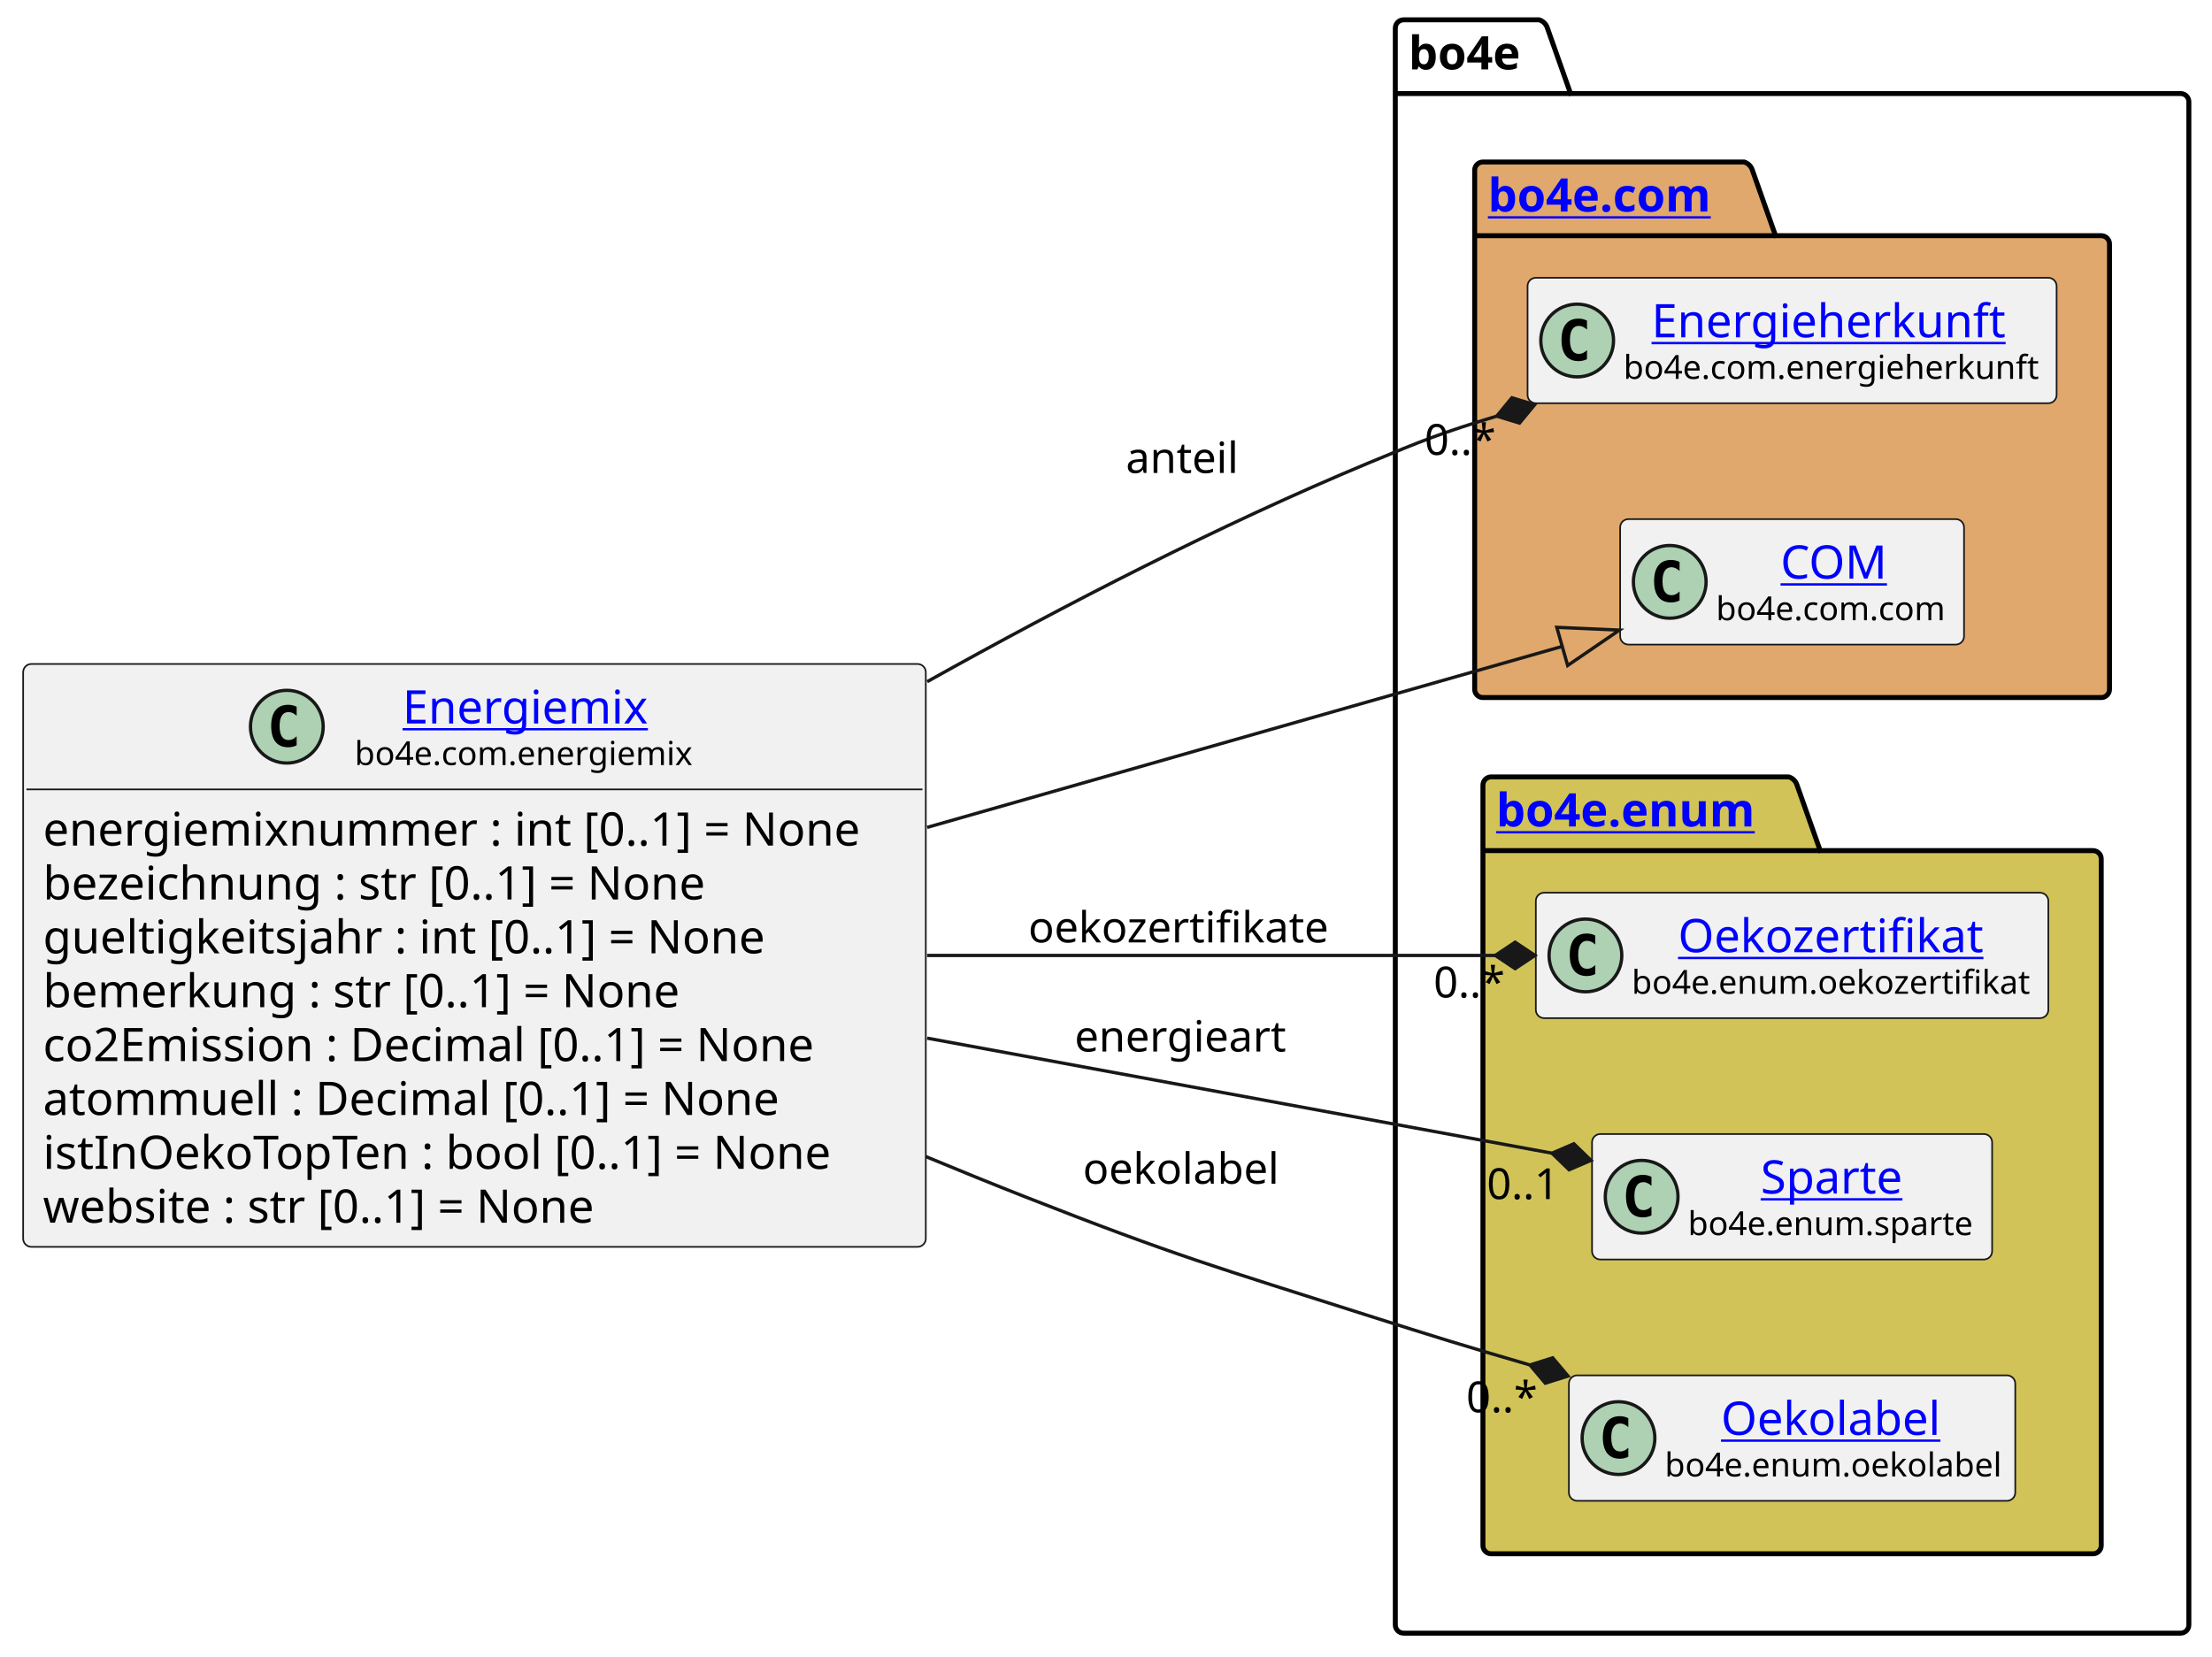
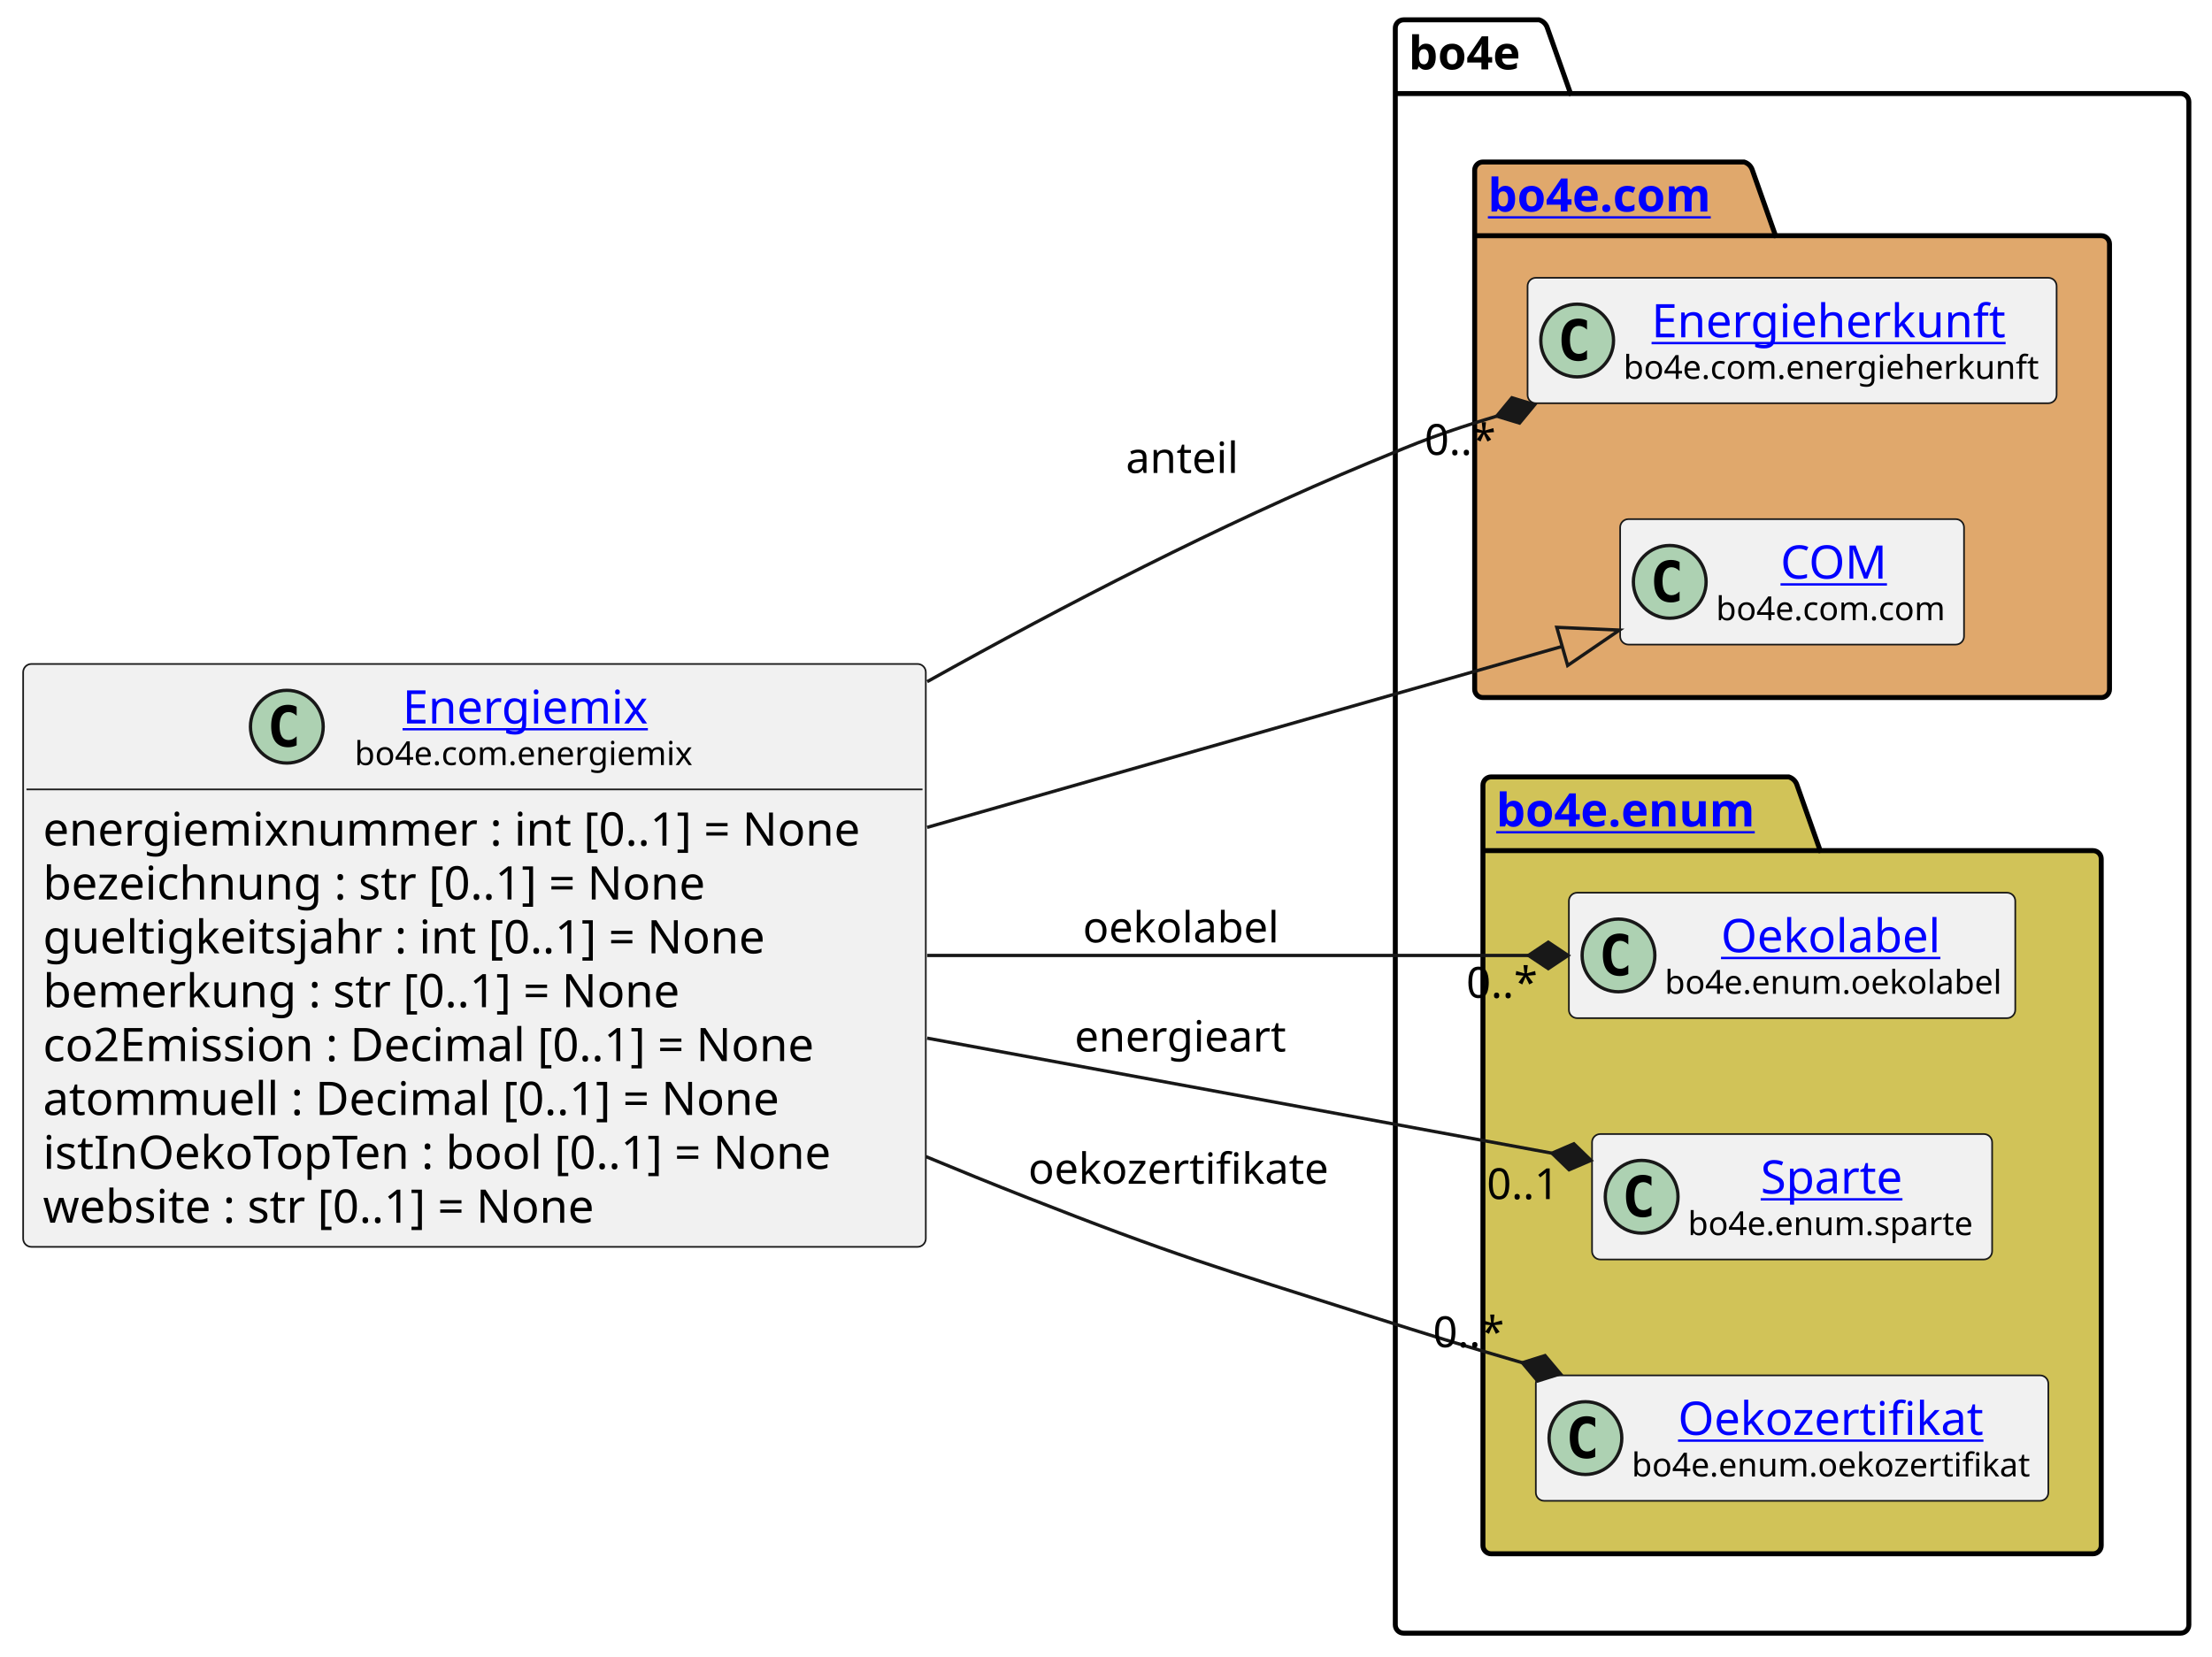
<svg xmlns="http://www.w3.org/2000/svg" xmlns:xlink="http://www.w3.org/1999/xlink" contentStyleType="text/css" height="501px" preserveAspectRatio="none" style="width:669px;height:501px;background:#FFFFFF;" version="1.1" viewBox="0 0 669 501" width="669px" zoomAndPan="magnify">
  <defs />
  <g>
    <g id="cluster_bo4e">
      <path d="M424.5,6 L465.5,6 A3.75,3.75 0 0 1 468,8.5 L475,28.297 L659.5,28.297 A2.5,2.5 0 0 1 662,30.797 L662,491.5 A2.5,2.5 0 0 1 659.5,494 L424.5,494 A2.5,2.5 0 0 1 422,491.5 L422,8.5 A2.5,2.5 0 0 1 424.5,6 " fill="none" style="stroke:#000000;stroke-width:1.5;" />
      <line style="stroke:#000000;stroke-width:1.5;" x1="422" x2="475" y1="28.297" y2="28.297" />
      <text fill="#000000" font-family="sans-serif" font-size="14" font-weight="bold" lengthAdjust="spacing" textLength="40" x="426" y="20.995">bo4e</text>
    </g>
    <g id="cluster_com">
      <path d="M448.5,49 L527.5,49 A3.75,3.75 0 0 1 530,51.5 L537,71.297 L635.5,71.297 A2.5,2.5 0 0 1 638,73.797 L638,208.5 A2.5,2.5 0 0 1 635.5,211 L448.5,211 A2.5,2.5 0 0 1 446,208.5 L446,51.5 A2.5,2.5 0 0 1 448.5,49 " fill="#E0A86C" style="stroke:#000000;stroke-width:1.5;" />
      <line style="stroke:#000000;stroke-width:1.5;" x1="446" x2="537" y1="71.297" y2="71.297" />
      <a href="https://bo4e.github.io/BO4E-python/latest/api/bo4e.com.html" target="_top" title="https://bo4e.github.io/BO4E-python/latest/api/bo4e.com.html" xlink:actuate="onRequest" xlink:href="https://bo4e.github.io/BO4E-python/latest/api/bo4e.com.html" xlink:show="new" xlink:title="https://bo4e.github.io/BO4E-python/latest/api/bo4e.com.html" xlink:type="simple">
        <text fill="#0000FF" font-family="sans-serif" font-size="14" font-weight="bold" lengthAdjust="spacing" text-decoration="underline" textLength="78" x="450" y="63.995">bo4e.com</text>
      </a>
    </g>
    <g id="cluster_enum">
      <path d="M451,235 L541,235 A3.75,3.75 0 0 1 543.5,237.5 L550.5,257.297 L633,257.297 A2.5,2.5 0 0 1 635.5,259.797 L635.5,467.5 A2.5,2.5 0 0 1 633,470 L451,470 A2.5,2.5 0 0 1 448.5,467.5 L448.5,237.5 A2.5,2.5 0 0 1 451,235 " fill="#D1C358" style="stroke:#000000;stroke-width:1.5;" />
      <line style="stroke:#000000;stroke-width:1.5;" x1="448.5" x2="550.5" y1="257.297" y2="257.297" />
      <a href="https://bo4e.github.io/BO4E-python/latest/api/bo4e.enum.html" target="_top" title="https://bo4e.github.io/BO4E-python/latest/api/bo4e.enum.html" xlink:actuate="onRequest" xlink:href="https://bo4e.github.io/BO4E-python/latest/api/bo4e.enum.html" xlink:show="new" xlink:title="https://bo4e.github.io/BO4E-python/latest/api/bo4e.enum.html" xlink:type="simple">
        <text fill="#0000FF" font-family="sans-serif" font-size="14" font-weight="bold" lengthAdjust="spacing" text-decoration="underline" textLength="89" x="452.5" y="249.995">bo4e.enum</text>
      </a>
    </g>
    <g id="elem_Energieherkunft">
      <rect codeLine="15" fill="#F1F1F1" height="37.938" id="Energieherkunft" rx="2.5" ry="2.5" style="stroke:#181818;stroke-width:0.5;" width="160" x="462" y="84.03" />
      <ellipse cx="477" cy="102.999" fill="#ADD1B2" rx="11" ry="11" style="stroke:#181818;stroke-width:1.0;" />
      <path d="M479.969,108.639 Q479.391,108.936 478.75,109.077 Q478.109,109.233 477.406,109.233 Q474.906,109.233 473.578,107.593 Q472.266,105.936 472.266,102.811 Q472.266,99.686 473.578,98.03 Q474.906,96.374 477.406,96.374 Q478.109,96.374 478.75,96.53 Q479.406,96.686 479.969,96.983 L479.969,99.702 Q479.344,99.124 478.75,98.858 Q478.156,98.577 477.531,98.577 Q476.188,98.577 475.5,99.655 Q474.812,100.718 474.812,102.811 Q474.812,104.905 475.5,105.983 Q476.188,107.046 477.531,107.046 Q478.156,107.046 478.75,106.78 Q479.344,106.499 479.969,105.921 L479.969,108.639 Z " fill="#000000" />
      <a href="https://bo4e.github.io/BO4E-python/latest/api/bo4e.com.html#bo4e.com.energieherkunft.Energieherkunft" target="_top" title="https://bo4e.github.io/BO4E-python/latest/api/bo4e.com.html#bo4e.com.energieherkunft.Energieherkunft" xlink:actuate="onRequest" xlink:href="https://bo4e.github.io/BO4E-python/latest/api/bo4e.com.html#bo4e.com.energieherkunft.Energieherkunft" xlink:show="new" xlink:title="https://bo4e.github.io/BO4E-python/latest/api/bo4e.com.html#bo4e.com.energieherkunft.Energieherkunft" xlink:type="simple">
        <text fill="#0000FF" font-family="sans-serif" font-size="14" lengthAdjust="spacing" text-decoration="underline" textLength="111" x="499.5" y="102.025">Energieherkunft</text>
      </a>
      <text fill="#000000" font-family="sans-serif" font-size="10" lengthAdjust="spacing" textLength="128" x="491" y="114.609">bo4e.com.energieherkunft</text>
    </g>
    <g id="elem_COM">
      <rect codeLine="16" fill="#F1F1F1" height="37.938" id="COM" rx="2.5" ry="2.5" style="stroke:#181818;stroke-width:0.5;" width="104" x="490" y="157.03" />
      <ellipse cx="505" cy="175.999" fill="#ADD1B2" rx="11" ry="11" style="stroke:#181818;stroke-width:1.0;" />
      <path d="M507.969,181.639 Q507.391,181.936 506.75,182.077 Q506.109,182.233 505.406,182.233 Q502.906,182.233 501.578,180.593 Q500.266,178.936 500.266,175.811 Q500.266,172.686 501.578,171.03 Q502.906,169.374 505.406,169.374 Q506.109,169.374 506.75,169.53 Q507.406,169.686 507.969,169.983 L507.969,172.702 Q507.344,172.124 506.75,171.858 Q506.156,171.577 505.531,171.577 Q504.188,171.577 503.5,172.655 Q502.812,173.718 502.812,175.811 Q502.812,177.905 503.5,178.983 Q504.188,180.046 505.531,180.046 Q506.156,180.046 506.75,179.78 Q507.344,179.499 507.969,178.921 L507.969,181.639 Z " fill="#000000" />
      <a href="https://bo4e.github.io/BO4E-python/latest/api/bo4e.com.html#bo4e.com.com.COM" target="_top" title="https://bo4e.github.io/BO4E-python/latest/api/bo4e.com.html#bo4e.com.com.COM" xlink:actuate="onRequest" xlink:href="https://bo4e.github.io/BO4E-python/latest/api/bo4e.com.html#bo4e.com.com.COM" xlink:show="new" xlink:title="https://bo4e.github.io/BO4E-python/latest/api/bo4e.com.html#bo4e.com.com.COM" xlink:type="simple">
        <text fill="#0000FF" font-family="sans-serif" font-size="14" lengthAdjust="spacing" text-decoration="underline" textLength="33" x="538.5" y="175.025">COM</text>
      </a>
      <text fill="#000000" font-family="sans-serif" font-size="10" lengthAdjust="spacing" textLength="72" x="519" y="187.609">bo4e.com.com</text>
    </g>
-     <g id="elem_Oekozertifikat">
-       <rect codeLine="19" fill="#F1F1F1" height="37.938" id="Oekozertifikat" rx="2.5" ry="2.5" style="stroke:#181818;stroke-width:0.5;" width="155" x="464.5" y="270.03" />
-       <ellipse cx="479.5" cy="288.999" fill="#ADD1B2" rx="11" ry="11" style="stroke:#181818;stroke-width:1.0;" />
-       <path d="M482.469,294.639 Q481.891,294.936 481.25,295.077 Q480.609,295.233 479.906,295.233 Q477.406,295.233 476.078,293.592 Q474.766,291.936 474.766,288.811 Q474.766,285.686 476.078,284.03 Q477.406,282.374 479.906,282.374 Q480.609,282.374 481.25,282.53 Q481.906,282.686 482.469,282.983 L482.469,285.702 Q481.844,285.124 481.25,284.858 Q480.656,284.577 480.031,284.577 Q478.688,284.577 478,285.655 Q477.312,286.717 477.312,288.811 Q477.312,290.905 478,291.983 Q478.688,293.046 480.031,293.046 Q480.656,293.046 481.25,292.78 Q481.844,292.499 482.469,291.921 L482.469,294.639 Z " fill="#000000" />
-       <a href="https://bo4e.github.io/BO4E-python/latest/api/bo4e.enum.html#bo4e.enum.oekozertifikat.Oekozertifikat" target="_top" title="https://bo4e.github.io/BO4E-python/latest/api/bo4e.enum.html#bo4e.enum.oekozertifikat.Oekozertifikat" xlink:actuate="onRequest" xlink:href="https://bo4e.github.io/BO4E-python/latest/api/bo4e.enum.html#bo4e.enum.oekozertifikat.Oekozertifikat" xlink:show="new" xlink:title="https://bo4e.github.io/BO4E-python/latest/api/bo4e.enum.html#bo4e.enum.oekozertifikat.Oekozertifikat" xlink:type="simple">
-         <text fill="#0000FF" font-family="sans-serif" font-size="14" lengthAdjust="spacing" text-decoration="underline" textLength="95" x="507.5" y="288.025">Oekozertifikat</text>
+     <g id="elem_Oekolabel">
+       <rect codeLine="19" fill="#F1F1F1" height="37.938" id="Oekolabel" rx="2.5" ry="2.5" style="stroke:#181818;stroke-width:0.5;" width="135" x="474.5" y="270.03" />
+       <ellipse cx="489.5" cy="288.999" fill="#ADD1B2" rx="11" ry="11" style="stroke:#181818;stroke-width:1.0;" />
+       <path d="M492.469,294.639 Q491.891,294.936 491.25,295.077 Q490.609,295.233 489.906,295.233 Q487.406,295.233 486.078,293.592 Q484.766,291.936 484.766,288.811 Q484.766,285.686 486.078,284.03 Q487.406,282.374 489.906,282.374 Q490.609,282.374 491.25,282.53 Q491.906,282.686 492.469,282.983 L492.469,285.702 Q491.844,285.124 491.25,284.858 Q490.656,284.577 490.031,284.577 Q488.688,284.577 488,285.655 Q487.312,286.717 487.312,288.811 Q487.312,290.905 488,291.983 Q488.688,293.046 490.031,293.046 Q490.656,293.046 491.25,292.78 Q491.844,292.499 492.469,291.921 L492.469,294.639 Z " fill="#000000" />
+       <a href="https://bo4e.github.io/BO4E-python/latest/api/bo4e.enum.html#bo4e.enum.oekolabel.Oekolabel" target="_top" title="https://bo4e.github.io/BO4E-python/latest/api/bo4e.enum.html#bo4e.enum.oekolabel.Oekolabel" xlink:actuate="onRequest" xlink:href="https://bo4e.github.io/BO4E-python/latest/api/bo4e.enum.html#bo4e.enum.oekolabel.Oekolabel" xlink:show="new" xlink:title="https://bo4e.github.io/BO4E-python/latest/api/bo4e.enum.html#bo4e.enum.oekolabel.Oekolabel" xlink:type="simple">
+         <text fill="#0000FF" font-family="sans-serif" font-size="14" lengthAdjust="spacing" text-decoration="underline" textLength="69" x="520.5" y="288.025">Oekolabel</text>
      </a>
-       <text fill="#000000" font-family="sans-serif" font-size="10" lengthAdjust="spacing" textLength="123" x="493.5" y="300.609">bo4e.enum.oekozertifikat</text>
+       <text fill="#000000" font-family="sans-serif" font-size="10" lengthAdjust="spacing" textLength="103" x="503.5" y="300.609">bo4e.enum.oekolabel</text>
    </g>
    <g id="elem_Sparte">
      <rect codeLine="20" fill="#F1F1F1" height="37.938" id="Sparte" rx="2.5" ry="2.5" style="stroke:#181818;stroke-width:0.5;" width="121" x="481.5" y="343.03" />
      <ellipse cx="496.5" cy="361.999" fill="#ADD1B2" rx="11" ry="11" style="stroke:#181818;stroke-width:1.0;" />
      <path d="M499.469,367.639 Q498.891,367.936 498.25,368.077 Q497.609,368.233 496.906,368.233 Q494.406,368.233 493.078,366.592 Q491.766,364.936 491.766,361.811 Q491.766,358.686 493.078,357.03 Q494.406,355.374 496.906,355.374 Q497.609,355.374 498.25,355.53 Q498.906,355.686 499.469,355.983 L499.469,358.702 Q498.844,358.124 498.25,357.858 Q497.656,357.577 497.031,357.577 Q495.688,357.577 495,358.655 Q494.312,359.717 494.312,361.811 Q494.312,363.905 495,364.983 Q495.688,366.046 497.031,366.046 Q497.656,366.046 498.25,365.78 Q498.844,365.499 499.469,364.921 L499.469,367.639 Z " fill="#000000" />
      <a href="https://bo4e.github.io/BO4E-python/latest/api/bo4e.enum.html#bo4e.enum.sparte.Sparte" target="_top" title="https://bo4e.github.io/BO4E-python/latest/api/bo4e.enum.html#bo4e.enum.sparte.Sparte" xlink:actuate="onRequest" xlink:href="https://bo4e.github.io/BO4E-python/latest/api/bo4e.enum.html#bo4e.enum.sparte.Sparte" xlink:show="new" xlink:title="https://bo4e.github.io/BO4E-python/latest/api/bo4e.enum.html#bo4e.enum.sparte.Sparte" xlink:type="simple">
        <text fill="#0000FF" font-family="sans-serif" font-size="14" lengthAdjust="spacing" text-decoration="underline" textLength="45" x="532.5" y="361.025">Sparte</text>
      </a>
      <text fill="#000000" font-family="sans-serif" font-size="10" lengthAdjust="spacing" textLength="89" x="510.5" y="373.609">bo4e.enum.sparte</text>
    </g>
-     <g id="elem_Oekolabel">
-       <rect codeLine="21" fill="#F1F1F1" height="37.938" id="Oekolabel" rx="2.5" ry="2.5" style="stroke:#181818;stroke-width:0.5;" width="135" x="474.5" y="416.03" />
-       <ellipse cx="489.5" cy="434.999" fill="#ADD1B2" rx="11" ry="11" style="stroke:#181818;stroke-width:1.0;" />
-       <path d="M492.469,440.639 Q491.891,440.936 491.25,441.077 Q490.609,441.233 489.906,441.233 Q487.406,441.233 486.078,439.592 Q484.766,437.936 484.766,434.811 Q484.766,431.686 486.078,430.03 Q487.406,428.374 489.906,428.374 Q490.609,428.374 491.25,428.53 Q491.906,428.686 492.469,428.983 L492.469,431.702 Q491.844,431.124 491.25,430.858 Q490.656,430.577 490.031,430.577 Q488.688,430.577 488,431.655 Q487.312,432.717 487.312,434.811 Q487.312,436.905 488,437.983 Q488.688,439.046 490.031,439.046 Q490.656,439.046 491.25,438.78 Q491.844,438.499 492.469,437.921 L492.469,440.639 Z " fill="#000000" />
-       <a href="https://bo4e.github.io/BO4E-python/latest/api/bo4e.enum.html#bo4e.enum.oekolabel.Oekolabel" target="_top" title="https://bo4e.github.io/BO4E-python/latest/api/bo4e.enum.html#bo4e.enum.oekolabel.Oekolabel" xlink:actuate="onRequest" xlink:href="https://bo4e.github.io/BO4E-python/latest/api/bo4e.enum.html#bo4e.enum.oekolabel.Oekolabel" xlink:show="new" xlink:title="https://bo4e.github.io/BO4E-python/latest/api/bo4e.enum.html#bo4e.enum.oekolabel.Oekolabel" xlink:type="simple">
-         <text fill="#0000FF" font-family="sans-serif" font-size="14" lengthAdjust="spacing" text-decoration="underline" textLength="69" x="520.5" y="434.025">Oekolabel</text>
+     <g id="elem_Oekozertifikat">
+       <rect codeLine="21" fill="#F1F1F1" height="37.938" id="Oekozertifikat" rx="2.5" ry="2.5" style="stroke:#181818;stroke-width:0.5;" width="155" x="464.5" y="416.03" />
+       <ellipse cx="479.5" cy="434.999" fill="#ADD1B2" rx="11" ry="11" style="stroke:#181818;stroke-width:1.0;" />
+       <path d="M482.469,440.639 Q481.891,440.936 481.25,441.077 Q480.609,441.233 479.906,441.233 Q477.406,441.233 476.078,439.592 Q474.766,437.936 474.766,434.811 Q474.766,431.686 476.078,430.03 Q477.406,428.374 479.906,428.374 Q480.609,428.374 481.25,428.53 Q481.906,428.686 482.469,428.983 L482.469,431.702 Q481.844,431.124 481.25,430.858 Q480.656,430.577 480.031,430.577 Q478.688,430.577 478,431.655 Q477.312,432.717 477.312,434.811 Q477.312,436.905 478,437.983 Q478.688,439.046 480.031,439.046 Q480.656,439.046 481.25,438.78 Q481.844,438.499 482.469,437.921 L482.469,440.639 Z " fill="#000000" />
+       <a href="https://bo4e.github.io/BO4E-python/latest/api/bo4e.enum.html#bo4e.enum.oekozertifikat.Oekozertifikat" target="_top" title="https://bo4e.github.io/BO4E-python/latest/api/bo4e.enum.html#bo4e.enum.oekozertifikat.Oekozertifikat" xlink:actuate="onRequest" xlink:href="https://bo4e.github.io/BO4E-python/latest/api/bo4e.enum.html#bo4e.enum.oekozertifikat.Oekozertifikat" xlink:show="new" xlink:title="https://bo4e.github.io/BO4E-python/latest/api/bo4e.enum.html#bo4e.enum.oekozertifikat.Oekozertifikat" xlink:type="simple">
+         <text fill="#0000FF" font-family="sans-serif" font-size="14" lengthAdjust="spacing" text-decoration="underline" textLength="95" x="507.5" y="434.025">Oekozertifikat</text>
      </a>
-       <text fill="#000000" font-family="sans-serif" font-size="10" lengthAdjust="spacing" textLength="103" x="503.5" y="446.609">bo4e.enum.oekolabel</text>
+       <text fill="#000000" font-family="sans-serif" font-size="10" lengthAdjust="spacing" textLength="123" x="493.5" y="446.609">bo4e.enum.oekozertifikat</text>
    </g>
    <g id="elem_Energiemix">
      <rect codeLine="3" fill="#F1F1F1" height="176.312" id="Energiemix" rx="2.5" ry="2.5" style="stroke:#181818;stroke-width:0.5;" width="273" x="7" y="200.84" />
      <ellipse cx="86.75" cy="219.809" fill="#ADD1B2" rx="11" ry="11" style="stroke:#181818;stroke-width:1.0;" />
      <path d="M89.719,225.449 Q89.141,225.746 88.5,225.887 Q87.859,226.043 87.156,226.043 Q84.656,226.043 83.328,224.403 Q82.016,222.746 82.016,219.621 Q82.016,216.496 83.328,214.84 Q84.656,213.184 87.156,213.184 Q87.859,213.184 88.5,213.34 Q89.156,213.496 89.719,213.793 L89.719,216.512 Q89.094,215.934 88.5,215.668 Q87.906,215.387 87.281,215.387 Q85.938,215.387 85.25,216.465 Q84.562,217.528 84.562,219.621 Q84.562,221.715 85.25,222.793 Q85.938,223.856 87.281,223.856 Q87.906,223.856 88.5,223.59 Q89.094,223.309 89.719,222.731 L89.719,225.449 Z " fill="#000000" />
      <a href="https://bo4e.github.io/BO4E-python/latest/api/bo4e.com.html#bo4e.com.energiemix.Energiemix" target="_top" title="https://bo4e.github.io/BO4E-python/latest/api/bo4e.com.html#bo4e.com.energiemix.Energiemix" xlink:actuate="onRequest" xlink:href="https://bo4e.github.io/BO4E-python/latest/api/bo4e.com.html#bo4e.com.energiemix.Energiemix" xlink:show="new" xlink:title="https://bo4e.github.io/BO4E-python/latest/api/bo4e.com.html#bo4e.com.energiemix.Energiemix" xlink:type="simple">
        <text fill="#0000FF" font-family="sans-serif" font-size="14" lengthAdjust="spacing" text-decoration="underline" textLength="76" x="121.75" y="218.835">Energiemix</text>
      </a>
      <text fill="#000000" font-family="sans-serif" font-size="10" lengthAdjust="spacing" textLength="105" x="107.25" y="231.419">bo4e.com.energiemix</text>
      <line style="stroke:#181818;stroke-width:0.5;" x1="8" x2="279" y1="238.778" y2="238.778" />
      <text fill="#000000" font-family="sans-serif" font-size="14" lengthAdjust="spacing" textLength="261" x="13" y="255.773">energiemixnummer : int [0..1] = None</text>
      <text fill="#000000" font-family="sans-serif" font-size="14" lengthAdjust="spacing" textLength="219" x="13" y="272.07">bezeichnung : str [0..1] = None</text>
      <text fill="#000000" font-family="sans-serif" font-size="14" lengthAdjust="spacing" textLength="232" x="13" y="288.366">gueltigkeitsjahr : int [0..1] = None</text>
      <text fill="#000000" font-family="sans-serif" font-size="14" lengthAdjust="spacing" textLength="208" x="13" y="304.663">bemerkung : str [0..1] = None</text>
      <text fill="#000000" font-family="sans-serif" font-size="14" lengthAdjust="spacing" textLength="253" x="13" y="320.96">co2Emission : Decimal [0..1] = None</text>
      <text fill="#000000" font-family="sans-serif" font-size="14" lengthAdjust="spacing" textLength="237" x="13" y="337.257">atommuell : Decimal [0..1] = None</text>
      <text fill="#000000" font-family="sans-serif" font-size="14" lengthAdjust="spacing" textLength="259" x="13" y="353.554">istInOekoTopTen : bool [0..1] = None</text>
      <text fill="#000000" font-family="sans-serif" font-size="14" lengthAdjust="spacing" textLength="182" x="13" y="369.851">website : str [0..1] = None</text>
    </g>
    <g id="link_Energiemix_COM">
      <path codeLine="24" d="M280.4,250.27 C352.58,229.7 419.74,210.566 472.48,195.526 " fill="none" id="Energiemix-to-COM" style="stroke:#181818;stroke-width:1.0;" />
      <polygon fill="none" points="489.79,190.59,470.835,189.756,474.125,201.296,489.79,190.59" style="stroke:#181818;stroke-width:1.0;" />
    </g>
    <g id="link_Energiemix_Sparte">
      <path codeLine="25" d="M280.4,314.02 C348.77,326.61 416.358,339.058 469.378,348.817 " fill="none" id="Energiemix-to-Sparte" style="stroke:#181818;stroke-width:1.0;" />
      <polygon fill="#181818" points="481.18,350.99,476.003,345.97,469.378,348.817,474.555,353.838,481.18,350.99" style="stroke:#181818;stroke-width:1.0;" />
      <text fill="#000000" font-family="sans-serif" font-size="13" lengthAdjust="spacing" textLength="66" x="325" y="318.067">energieart</text>
      <text fill="#000000" font-family="sans-serif" font-size="13" lengthAdjust="spacing" textLength="24" x="449.67" y="362.702">0..1</text>
    </g>
    <g id="link_Energiemix_Energieherkunft">
      <path codeLine="26" d="M280.42,206.19 C322.3,182.79 369.2,158.64 414,140 C429.9,133.38 435.902,130.936 452.672,125.876 " fill="none" id="Energiemix-to-Energieherkunft" style="stroke:#181818;stroke-width:1.0;" />
      <polygon fill="#181818" points="464.16,122.41,457.26,120.314,452.672,125.876,459.571,127.973,464.16,122.41" style="stroke:#181818;stroke-width:1.0;" />
      <text fill="#000000" font-family="sans-serif" font-size="13" lengthAdjust="spacing" textLength="35" x="340.5" y="143.067">anteil</text>
      <text fill="#000000" font-family="sans-serif" font-size="13" lengthAdjust="spacing" textLength="23" x="430.83" y="137.596">0..*</text>
    </g>
    <g id="link_Energiemix_Oekozertifikat">
-       <path codeLine="27" d="M280.4,289 C341.82,289 400.14,289 452.24,289 " fill="none" id="Energiemix-to-Oekozertifikat" style="stroke:#181818;stroke-width:1.0;" />
-       <polygon fill="#181818" points="464.24,289,458.24,285,452.24,289,458.24,293,464.24,289" style="stroke:#181818;stroke-width:1.0;" />
-       <text fill="#000000" font-family="sans-serif" font-size="13" lengthAdjust="spacing" textLength="94" x="311" y="285.067">oekozertifikate</text>
-       <text fill="#000000" font-family="sans-serif" font-size="13" lengthAdjust="spacing" textLength="23" x="433.569" y="301.717">0..*</text>
+       <path codeLine="27" d="M280.05,349.86 C290.15,354.06 300.21,358.15 310,362 C355.53,379.89 367.39,383.15 414,398 C432.71,403.96 441.569,406.713 460.409,412.203 " fill="none" id="Energiemix-to-Oekozertifikat" style="stroke:#181818;stroke-width:1.0;" />
+       <polygon fill="#181818" points="471.93,415.56,467.289,410.041,460.409,412.203,465.05,417.722,471.93,415.56" style="stroke:#181818;stroke-width:1.0;" />
+       <text fill="#000000" font-family="sans-serif" font-size="13" lengthAdjust="spacing" textLength="94" x="311" y="358.067">oekozertifikate</text>
+       <text fill="#000000" font-family="sans-serif" font-size="13" lengthAdjust="spacing" textLength="23" x="433.381" y="407.504">0..*</text>
    </g>
    <g id="link_Energiemix_Oekolabel">
-       <path codeLine="28" d="M280.05,349.86 C290.15,354.06 300.21,358.15 310,362 C355.53,379.89 367.39,383.15 414,398 C433.48,404.2 443.237,407.222 462.717,412.882 " fill="none" id="Energiemix-to-Oekolabel" style="stroke:#181818;stroke-width:1.0;" />
-       <polygon fill="#181818" points="474.24,416.23,469.594,410.715,462.717,412.882,467.362,418.397,474.24,416.23" style="stroke:#181818;stroke-width:1.0;" />
-       <text fill="#000000" font-family="sans-serif" font-size="13" lengthAdjust="spacing" textLength="61" x="327.5" y="358.067">oekolabel</text>
-       <text fill="#000000" font-family="sans-serif" font-size="13" lengthAdjust="spacing" textLength="23" x="443.438" y="427.194">0..*</text>
+       <path codeLine="28" d="M280.4,289 C345.86,289 409.42,289 462.26,289 " fill="none" id="Energiemix-to-Oekolabel" style="stroke:#181818;stroke-width:1.0;" />
+       <polygon fill="#181818" points="474.26,289,468.26,285,462.26,289,468.26,293,474.26,289" style="stroke:#181818;stroke-width:1.0;" />
+       <text fill="#000000" font-family="sans-serif" font-size="13" lengthAdjust="spacing" textLength="61" x="327.5" y="285.067">oekolabel</text>
+       <text fill="#000000" font-family="sans-serif" font-size="13" lengthAdjust="spacing" textLength="23" x="443.46" y="301.812">0..*</text>
    </g>
  </g>
</svg>
